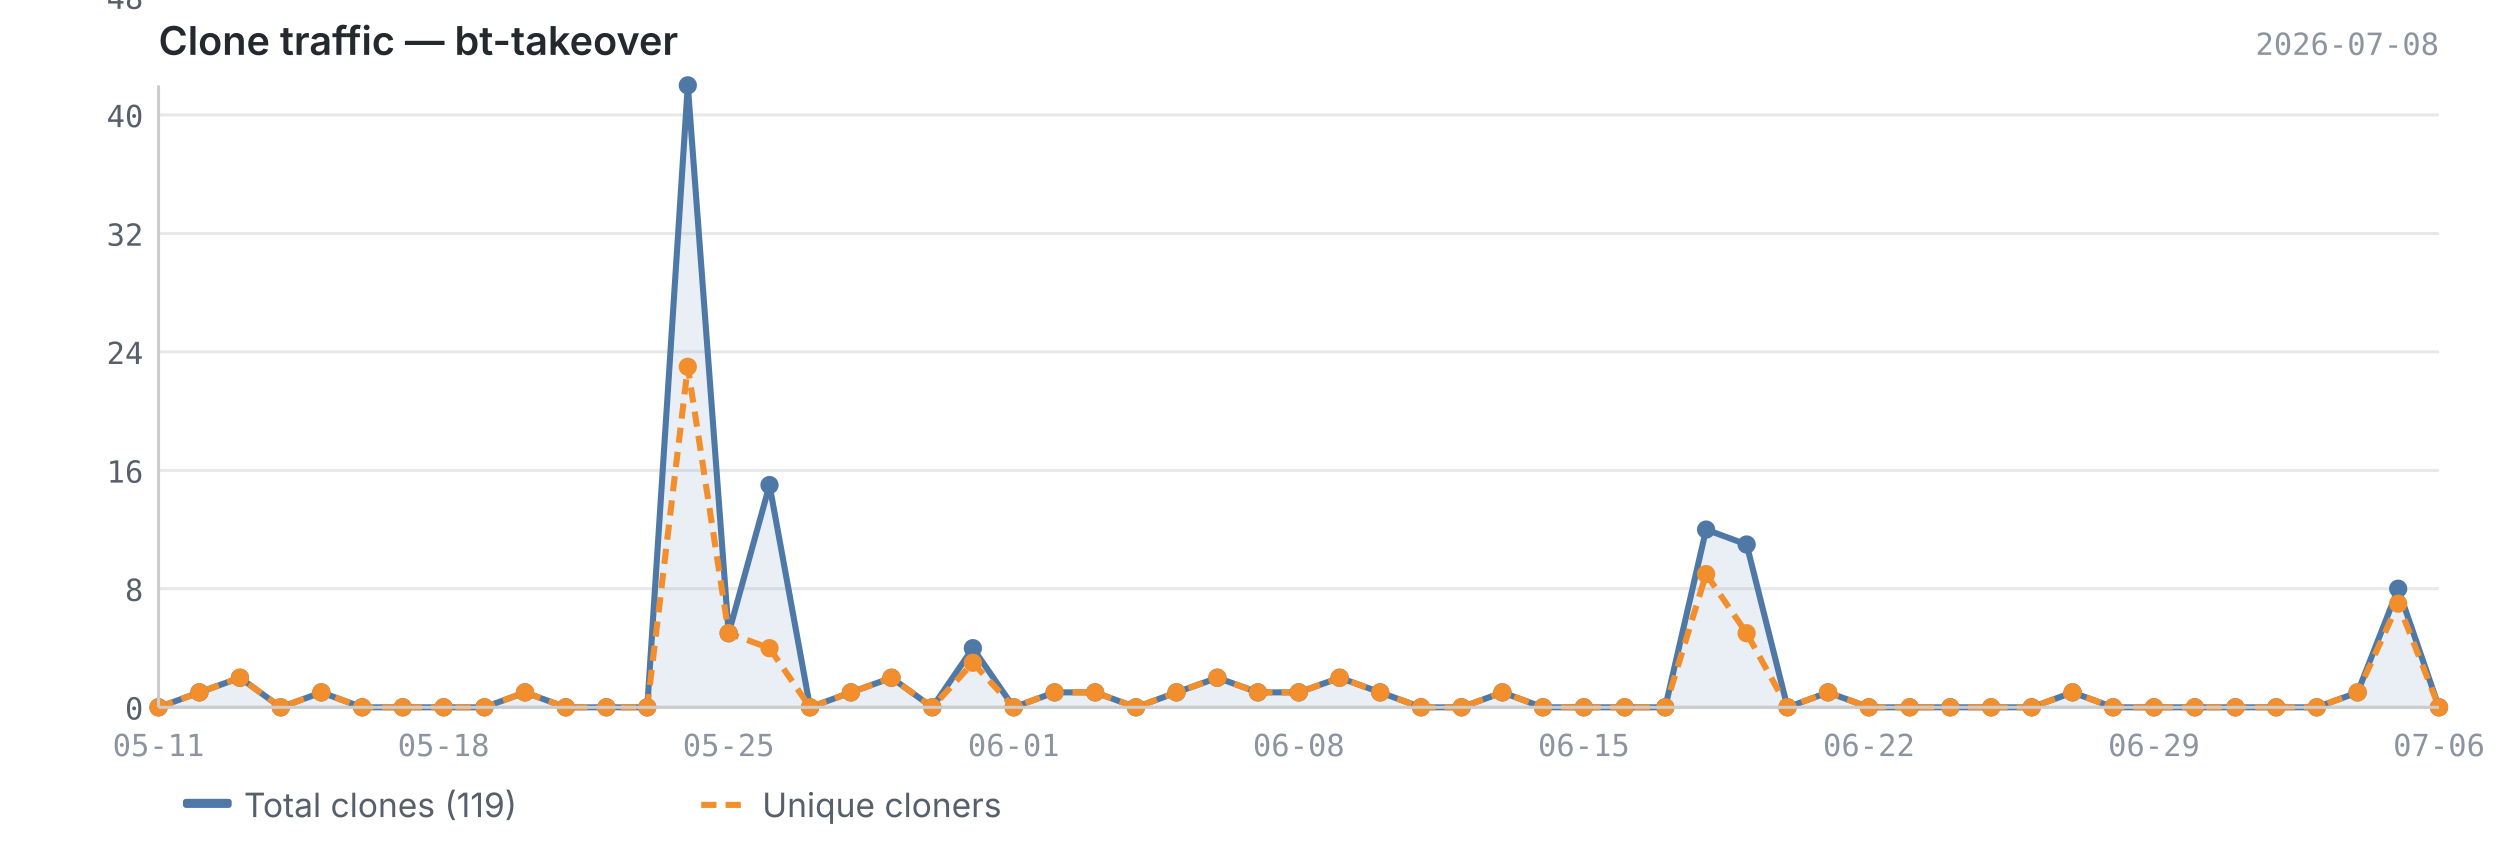
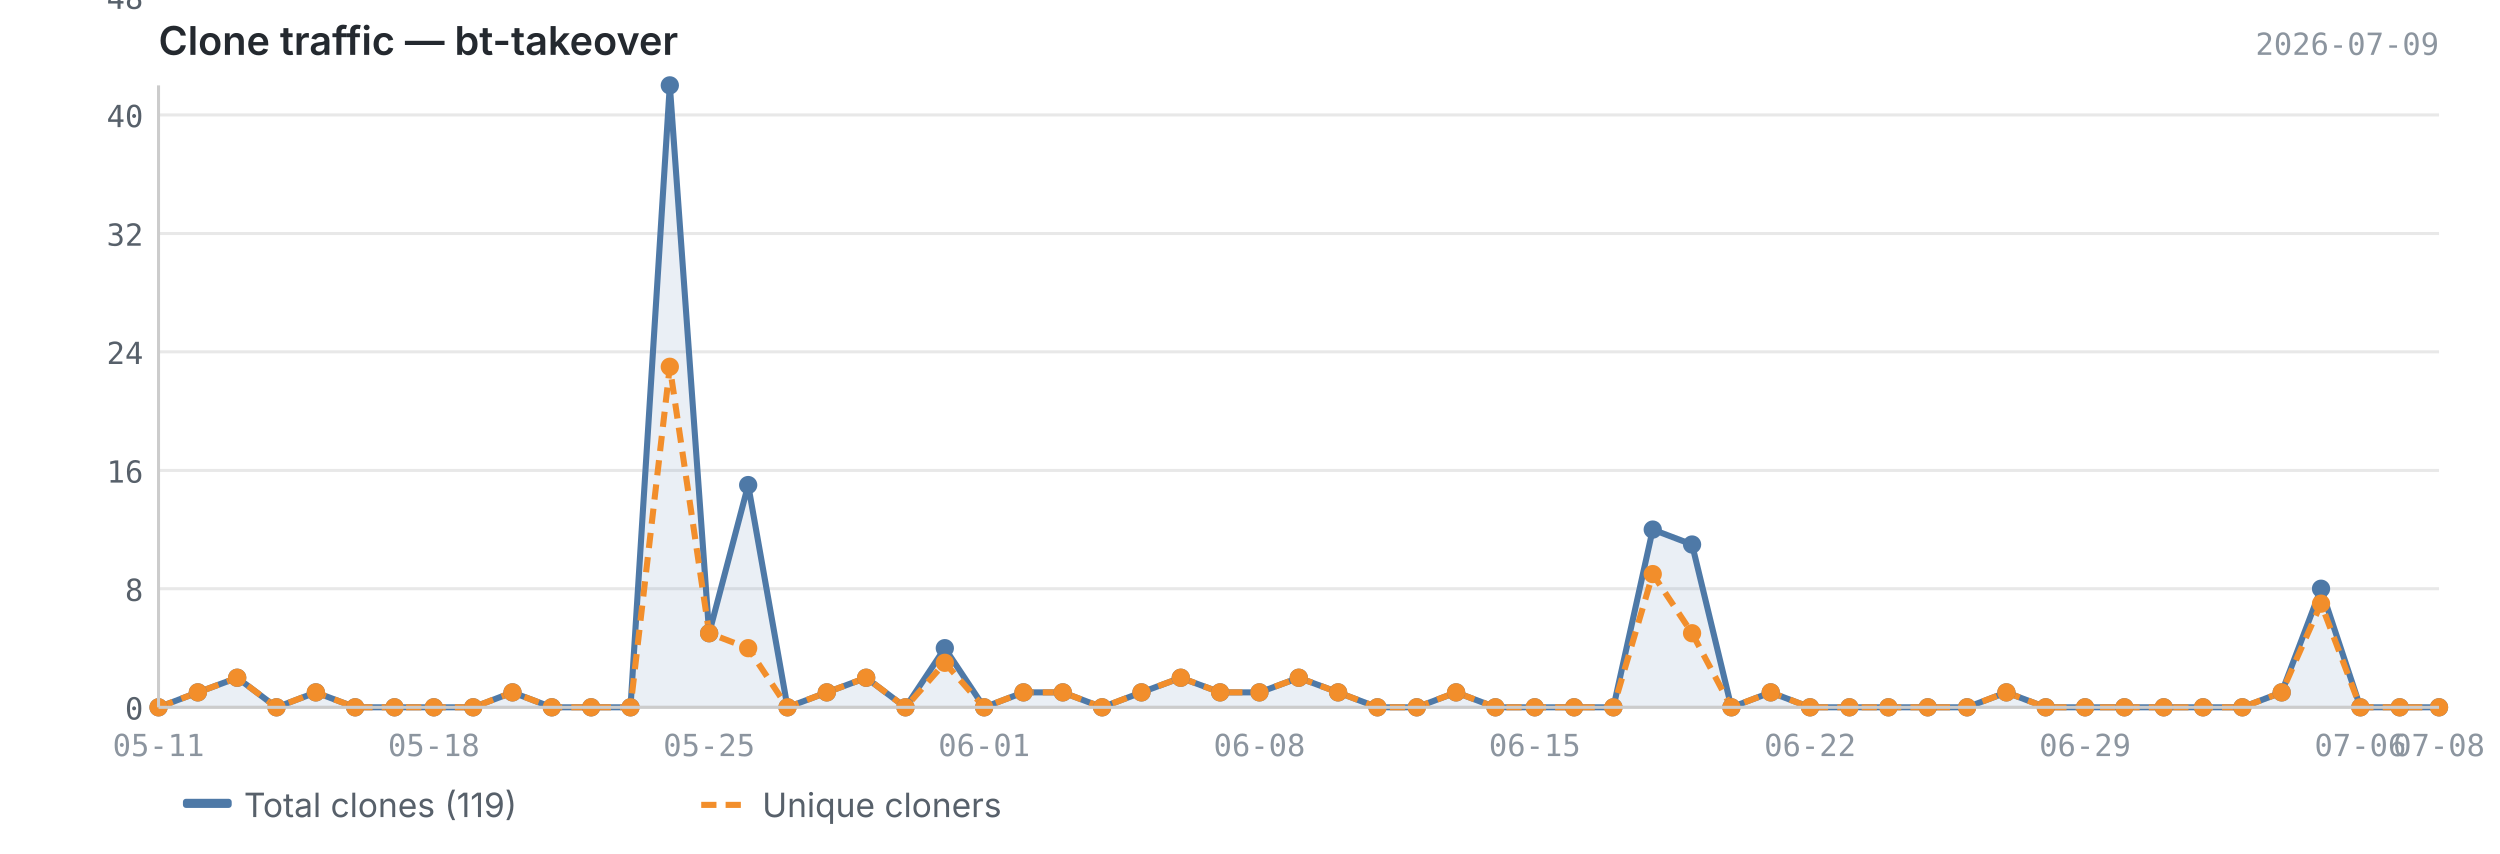
<svg xmlns="http://www.w3.org/2000/svg" viewBox="0 0 820 280" width="820" height="280">
  <text x="52" y="18" font-size="13" font-weight="600" fill="#24292f" font-family="-apple-system, BlinkMacSystemFont, 'Segoe UI', sans-serif">Clone traffic — bt-takeover</text>
-   <text x="800" y="18" font-size="10" fill="#8c959f" font-family="ui-monospace, SFMono-Regular, 'SF Mono', Menlo, monospace" text-anchor="end">2026-07-08</text>
+   <text x="800" y="18" font-size="10" fill="#8c959f" font-family="ui-monospace, SFMono-Regular, 'SF Mono', Menlo, monospace" text-anchor="end">2026-07-09</text>
  <line x1="52" y1="232.0" x2="800" y2="232.0" stroke="#e8e8e8" stroke-width="1" />
  <line x1="52" y1="193.1" x2="800" y2="193.1" stroke="#e8e8e8" stroke-width="1" />
  <line x1="52" y1="154.3" x2="800" y2="154.3" stroke="#e8e8e8" stroke-width="1" />
  <line x1="52" y1="115.4" x2="800" y2="115.4" stroke="#e8e8e8" stroke-width="1" />
  <line x1="52" y1="76.6" x2="800" y2="76.6" stroke="#e8e8e8" stroke-width="1" />
  <line x1="52" y1="37.7" x2="800" y2="37.7" stroke="#e8e8e8" stroke-width="1" />
  <line x1="52" y1="-1.1" x2="800" y2="-1.1" stroke="#e8e8e8" stroke-width="1" />
-   <path d="M52.0,232.0 L52.0,232.0 L65.4,227.1 L78.7,222.3 L92.1,232.0 L105.4,227.1 L118.8,232.0 L132.1,232.0 L145.5,232.0 L158.9,232.0 L172.2,227.1 L185.6,232.0 L198.9,232.0 L212.3,232.0 L225.6,28.0 L239.0,207.7 L252.4,159.1 L265.7,232.0 L279.1,227.1 L292.4,222.3 L305.8,232.0 L319.1,212.6 L332.5,232.0 L345.9,227.1 L359.2,227.1 L372.6,232.0 L385.9,227.1 L399.3,222.3 L412.6,227.1 L426.0,227.1 L439.4,222.3 L452.7,227.1 L466.1,232.0 L479.4,232.0 L492.8,227.1 L506.1,232.0 L519.5,232.0 L532.9,232.0 L546.2,232.0 L559.6,173.7 L572.9,178.6 L586.3,232.0 L599.6,227.1 L613.0,232.0 L626.4,232.0 L639.7,232.0 L653.1,232.0 L666.4,232.0 L679.8,227.1 L693.1,232.0 L706.5,232.0 L719.9,232.0 L733.2,232.0 L746.6,232.0 L759.9,232.0 L773.3,227.1 L786.6,193.1 L800.0,232.0 L800.0,232.0 L52.0,232.0Z" fill="#4e79a7" opacity="0.12" />
-   <polyline points="52.0,232.0 65.4,227.1 78.7,222.3 92.1,232.0 105.4,227.1 118.8,232.0 132.1,232.0 145.5,232.0 158.9,232.0 172.2,227.1 185.6,232.0 198.9,232.0 212.3,232.0 225.6,28.0 239.0,207.7 252.4,159.1 265.7,232.0 279.1,227.1 292.4,222.3 305.8,232.0 319.1,212.6 332.5,232.0 345.9,227.1 359.2,227.1 372.6,232.0 385.9,227.1 399.3,222.3 412.6,227.1 426.0,227.1 439.4,222.3 452.7,227.1 466.1,232.0 479.4,232.0 492.8,227.1 506.1,232.0 519.5,232.0 532.9,232.0 546.2,232.0 559.6,173.7 572.9,178.6 586.3,232.0 599.6,227.1 613.0,232.0 626.4,232.0 639.7,232.0 653.1,232.0 666.4,232.0 679.8,227.1 693.1,232.0 706.5,232.0 719.9,232.0 733.2,232.0 746.6,232.0 759.9,232.0 773.3,227.1 786.6,193.1 800.0,232.0" fill="none" stroke="#4e79a7" stroke-width="2" stroke-linejoin="round" />
-   <polyline points="52.0,232.0 65.4,227.1 78.7,222.3 92.1,232.0 105.4,227.1 118.8,232.0 132.1,232.0 145.5,232.0 158.9,232.0 172.2,227.1 185.6,232.0 198.9,232.0 212.3,232.0 225.6,120.3 239.0,207.7 252.4,212.6 265.7,232.0 279.1,227.1 292.4,222.3 305.8,232.0 319.1,217.4 332.5,232.0 345.9,227.1 359.2,227.1 372.6,232.0 385.9,227.1 399.3,222.3 412.6,227.1 426.0,227.1 439.4,222.3 452.7,227.1 466.1,232.0 479.4,232.0 492.8,227.1 506.1,232.0 519.5,232.0 532.9,232.0 546.2,232.0 559.6,188.3 572.9,207.7 586.3,232.0 599.6,227.1 613.0,232.0 626.4,232.0 639.7,232.0 653.1,232.0 666.4,232.0 679.8,227.1 693.1,232.0 706.5,232.0 719.9,232.0 733.2,232.0 746.6,232.0 759.9,232.0 773.3,227.1 786.6,198.0 800.0,232.0" fill="none" stroke="#f28e2b" stroke-width="2" stroke-linejoin="round" stroke-dasharray="5,3" />
+   <path d="M52.0,232.0 L52.0,232.0 L64.9,227.1 L77.8,222.3 L90.7,232.0 L103.6,227.1 L116.5,232.0 L129.4,232.0 L142.3,232.0 L155.2,232.0 L168.1,227.1 L181.0,232.0 L193.9,232.0 L206.8,232.0 L219.7,28.0 L232.6,207.7 L245.4,159.1 L258.3,232.0 L271.2,227.1 L284.1,222.3 L297.0,232.0 L309.9,212.6 L322.8,232.0 L335.7,227.1 L348.6,227.1 L361.5,232.0 L374.4,227.1 L387.3,222.3 L400.2,227.1 L413.1,227.1 L426.0,222.3 L438.9,227.1 L451.8,232.0 L464.7,232.0 L477.6,227.1 L490.5,232.0 L503.4,232.0 L516.3,232.0 L529.2,232.0 L542.1,173.7 L555.0,178.6 L567.9,232.0 L580.8,227.1 L593.7,232.0 L606.6,232.0 L619.4,232.0 L632.3,232.0 L645.2,232.0 L658.1,227.1 L671.0,232.0 L683.9,232.0 L696.8,232.0 L709.7,232.0 L722.6,232.0 L735.5,232.0 L748.4,227.1 L761.3,193.1 L774.2,232.0 L787.1,232.0 L800.0,232.0 L800.0,232.0 L52.0,232.0Z" fill="#4e79a7" opacity="0.12" />
+   <polyline points="52.0,232.0 64.9,227.1 77.8,222.3 90.7,232.0 103.6,227.1 116.5,232.0 129.4,232.0 142.3,232.0 155.2,232.0 168.1,227.1 181.0,232.0 193.9,232.0 206.8,232.0 219.7,28.0 232.6,207.7 245.4,159.1 258.3,232.0 271.2,227.1 284.1,222.3 297.0,232.0 309.9,212.6 322.8,232.0 335.7,227.1 348.6,227.1 361.5,232.0 374.4,227.1 387.3,222.3 400.2,227.1 413.1,227.1 426.0,222.3 438.9,227.1 451.8,232.0 464.7,232.0 477.6,227.1 490.5,232.0 503.4,232.0 516.3,232.0 529.2,232.0 542.1,173.7 555.0,178.6 567.9,232.0 580.8,227.1 593.7,232.0 606.6,232.0 619.4,232.0 632.3,232.0 645.2,232.0 658.1,227.1 671.0,232.0 683.9,232.0 696.8,232.0 709.7,232.0 722.6,232.0 735.5,232.0 748.4,227.1 761.3,193.1 774.2,232.0 787.1,232.0 800.0,232.0" fill="none" stroke="#4e79a7" stroke-width="2" stroke-linejoin="round" />
+   <polyline points="52.0,232.0 64.9,227.1 77.8,222.3 90.7,232.0 103.6,227.1 116.5,232.0 129.4,232.0 142.3,232.0 155.2,232.0 168.1,227.1 181.0,232.0 193.9,232.0 206.8,232.0 219.7,120.3 232.6,207.7 245.4,212.6 258.3,232.0 271.2,227.1 284.1,222.3 297.0,232.0 309.9,217.4 322.8,232.0 335.7,227.1 348.6,227.1 361.5,232.0 374.4,227.1 387.3,222.3 400.2,227.1 413.1,227.1 426.0,222.3 438.9,227.1 451.8,232.0 464.7,232.0 477.6,227.1 490.5,232.0 503.4,232.0 516.3,232.0 529.2,232.0 542.1,188.3 555.0,207.7 567.9,232.0 580.8,227.1 593.7,232.0 606.6,232.0 619.4,232.0 632.3,232.0 645.2,232.0 658.1,227.1 671.0,232.0 683.9,232.0 696.8,232.0 709.7,232.0 722.6,232.0 735.5,232.0 748.4,227.1 761.3,198.0 774.2,232.0 787.1,232.0 800.0,232.0" fill="none" stroke="#f28e2b" stroke-width="2" stroke-linejoin="round" stroke-dasharray="5,3" />
  <circle cx="52.0" cy="232.0" r="3" fill="#4e79a7" />
-   <circle cx="65.4" cy="227.1" r="3" fill="#4e79a7" />
-   <circle cx="78.7" cy="222.3" r="3" fill="#4e79a7" />
-   <circle cx="92.1" cy="232.0" r="3" fill="#4e79a7" />
-   <circle cx="105.4" cy="227.1" r="3" fill="#4e79a7" />
-   <circle cx="118.8" cy="232.0" r="3" fill="#4e79a7" />
-   <circle cx="132.1" cy="232.0" r="3" fill="#4e79a7" />
-   <circle cx="145.5" cy="232.0" r="3" fill="#4e79a7" />
-   <circle cx="158.9" cy="232.0" r="3" fill="#4e79a7" />
-   <circle cx="172.2" cy="227.1" r="3" fill="#4e79a7" />
-   <circle cx="185.6" cy="232.0" r="3" fill="#4e79a7" />
-   <circle cx="198.9" cy="232.0" r="3" fill="#4e79a7" />
-   <circle cx="212.3" cy="232.0" r="3" fill="#4e79a7" />
-   <circle cx="225.6" cy="28.0" r="3" fill="#4e79a7" />
-   <circle cx="239.0" cy="207.7" r="3" fill="#4e79a7" />
-   <circle cx="252.4" cy="159.1" r="3" fill="#4e79a7" />
-   <circle cx="265.7" cy="232.0" r="3" fill="#4e79a7" />
-   <circle cx="279.1" cy="227.1" r="3" fill="#4e79a7" />
-   <circle cx="292.4" cy="222.3" r="3" fill="#4e79a7" />
-   <circle cx="305.8" cy="232.0" r="3" fill="#4e79a7" />
-   <circle cx="319.1" cy="212.6" r="3" fill="#4e79a7" />
-   <circle cx="332.5" cy="232.0" r="3" fill="#4e79a7" />
-   <circle cx="345.9" cy="227.1" r="3" fill="#4e79a7" />
-   <circle cx="359.2" cy="227.1" r="3" fill="#4e79a7" />
-   <circle cx="372.6" cy="232.0" r="3" fill="#4e79a7" />
-   <circle cx="385.9" cy="227.1" r="3" fill="#4e79a7" />
-   <circle cx="399.3" cy="222.3" r="3" fill="#4e79a7" />
-   <circle cx="412.6" cy="227.1" r="3" fill="#4e79a7" />
-   <circle cx="426.0" cy="227.1" r="3" fill="#4e79a7" />
-   <circle cx="439.4" cy="222.3" r="3" fill="#4e79a7" />
-   <circle cx="452.7" cy="227.1" r="3" fill="#4e79a7" />
-   <circle cx="466.1" cy="232.0" r="3" fill="#4e79a7" />
-   <circle cx="479.4" cy="232.0" r="3" fill="#4e79a7" />
-   <circle cx="492.8" cy="227.1" r="3" fill="#4e79a7" />
-   <circle cx="506.1" cy="232.0" r="3" fill="#4e79a7" />
-   <circle cx="519.5" cy="232.0" r="3" fill="#4e79a7" />
-   <circle cx="532.9" cy="232.0" r="3" fill="#4e79a7" />
-   <circle cx="546.2" cy="232.0" r="3" fill="#4e79a7" />
-   <circle cx="559.6" cy="173.7" r="3" fill="#4e79a7" />
-   <circle cx="572.9" cy="178.6" r="3" fill="#4e79a7" />
-   <circle cx="586.3" cy="232.0" r="3" fill="#4e79a7" />
-   <circle cx="599.6" cy="227.1" r="3" fill="#4e79a7" />
-   <circle cx="613.0" cy="232.0" r="3" fill="#4e79a7" />
-   <circle cx="626.4" cy="232.0" r="3" fill="#4e79a7" />
-   <circle cx="639.7" cy="232.0" r="3" fill="#4e79a7" />
-   <circle cx="653.1" cy="232.0" r="3" fill="#4e79a7" />
-   <circle cx="666.4" cy="232.0" r="3" fill="#4e79a7" />
-   <circle cx="679.8" cy="227.1" r="3" fill="#4e79a7" />
-   <circle cx="693.1" cy="232.0" r="3" fill="#4e79a7" />
-   <circle cx="706.5" cy="232.0" r="3" fill="#4e79a7" />
-   <circle cx="719.9" cy="232.0" r="3" fill="#4e79a7" />
-   <circle cx="733.2" cy="232.0" r="3" fill="#4e79a7" />
-   <circle cx="746.6" cy="232.0" r="3" fill="#4e79a7" />
-   <circle cx="759.9" cy="232.0" r="3" fill="#4e79a7" />
-   <circle cx="773.3" cy="227.1" r="3" fill="#4e79a7" />
-   <circle cx="786.6" cy="193.1" r="3" fill="#4e79a7" />
+   <circle cx="64.9" cy="227.1" r="3" fill="#4e79a7" />
+   <circle cx="77.8" cy="222.3" r="3" fill="#4e79a7" />
+   <circle cx="90.7" cy="232.0" r="3" fill="#4e79a7" />
+   <circle cx="103.6" cy="227.1" r="3" fill="#4e79a7" />
+   <circle cx="116.5" cy="232.0" r="3" fill="#4e79a7" />
+   <circle cx="129.4" cy="232.0" r="3" fill="#4e79a7" />
+   <circle cx="142.3" cy="232.0" r="3" fill="#4e79a7" />
+   <circle cx="155.2" cy="232.0" r="3" fill="#4e79a7" />
+   <circle cx="168.1" cy="227.1" r="3" fill="#4e79a7" />
+   <circle cx="181.0" cy="232.0" r="3" fill="#4e79a7" />
+   <circle cx="193.9" cy="232.0" r="3" fill="#4e79a7" />
+   <circle cx="206.8" cy="232.0" r="3" fill="#4e79a7" />
+   <circle cx="219.7" cy="28.0" r="3" fill="#4e79a7" />
+   <circle cx="232.6" cy="207.7" r="3" fill="#4e79a7" />
+   <circle cx="245.4" cy="159.1" r="3" fill="#4e79a7" />
+   <circle cx="258.3" cy="232.0" r="3" fill="#4e79a7" />
+   <circle cx="271.2" cy="227.1" r="3" fill="#4e79a7" />
+   <circle cx="284.1" cy="222.3" r="3" fill="#4e79a7" />
+   <circle cx="297.0" cy="232.0" r="3" fill="#4e79a7" />
+   <circle cx="309.9" cy="212.6" r="3" fill="#4e79a7" />
+   <circle cx="322.8" cy="232.0" r="3" fill="#4e79a7" />
+   <circle cx="335.7" cy="227.1" r="3" fill="#4e79a7" />
+   <circle cx="348.6" cy="227.1" r="3" fill="#4e79a7" />
+   <circle cx="361.5" cy="232.0" r="3" fill="#4e79a7" />
+   <circle cx="374.4" cy="227.1" r="3" fill="#4e79a7" />
+   <circle cx="387.3" cy="222.3" r="3" fill="#4e79a7" />
+   <circle cx="400.2" cy="227.1" r="3" fill="#4e79a7" />
+   <circle cx="413.1" cy="227.1" r="3" fill="#4e79a7" />
+   <circle cx="426.0" cy="222.3" r="3" fill="#4e79a7" />
+   <circle cx="438.9" cy="227.1" r="3" fill="#4e79a7" />
+   <circle cx="451.8" cy="232.0" r="3" fill="#4e79a7" />
+   <circle cx="464.7" cy="232.0" r="3" fill="#4e79a7" />
+   <circle cx="477.6" cy="227.1" r="3" fill="#4e79a7" />
+   <circle cx="490.5" cy="232.0" r="3" fill="#4e79a7" />
+   <circle cx="503.4" cy="232.0" r="3" fill="#4e79a7" />
+   <circle cx="516.3" cy="232.0" r="3" fill="#4e79a7" />
+   <circle cx="529.2" cy="232.0" r="3" fill="#4e79a7" />
+   <circle cx="542.1" cy="173.7" r="3" fill="#4e79a7" />
+   <circle cx="555.0" cy="178.6" r="3" fill="#4e79a7" />
+   <circle cx="567.9" cy="232.0" r="3" fill="#4e79a7" />
+   <circle cx="580.8" cy="227.1" r="3" fill="#4e79a7" />
+   <circle cx="593.7" cy="232.0" r="3" fill="#4e79a7" />
+   <circle cx="606.6" cy="232.0" r="3" fill="#4e79a7" />
+   <circle cx="619.4" cy="232.0" r="3" fill="#4e79a7" />
+   <circle cx="632.3" cy="232.0" r="3" fill="#4e79a7" />
+   <circle cx="645.2" cy="232.0" r="3" fill="#4e79a7" />
+   <circle cx="658.1" cy="227.1" r="3" fill="#4e79a7" />
+   <circle cx="671.0" cy="232.0" r="3" fill="#4e79a7" />
+   <circle cx="683.9" cy="232.0" r="3" fill="#4e79a7" />
+   <circle cx="696.8" cy="232.0" r="3" fill="#4e79a7" />
+   <circle cx="709.7" cy="232.0" r="3" fill="#4e79a7" />
+   <circle cx="722.6" cy="232.0" r="3" fill="#4e79a7" />
+   <circle cx="735.5" cy="232.0" r="3" fill="#4e79a7" />
+   <circle cx="748.4" cy="227.1" r="3" fill="#4e79a7" />
+   <circle cx="761.3" cy="193.1" r="3" fill="#4e79a7" />
+   <circle cx="774.2" cy="232.0" r="3" fill="#4e79a7" />
+   <circle cx="787.1" cy="232.0" r="3" fill="#4e79a7" />
  <circle cx="800.0" cy="232.0" r="3" fill="#4e79a7" />
  <circle cx="52.0" cy="232.0" r="3" fill="#f28e2b" />
-   <circle cx="65.4" cy="227.1" r="3" fill="#f28e2b" />
-   <circle cx="78.7" cy="222.3" r="3" fill="#f28e2b" />
-   <circle cx="92.1" cy="232.0" r="3" fill="#f28e2b" />
-   <circle cx="105.4" cy="227.1" r="3" fill="#f28e2b" />
-   <circle cx="118.8" cy="232.0" r="3" fill="#f28e2b" />
-   <circle cx="132.1" cy="232.0" r="3" fill="#f28e2b" />
-   <circle cx="145.5" cy="232.0" r="3" fill="#f28e2b" />
-   <circle cx="158.9" cy="232.0" r="3" fill="#f28e2b" />
-   <circle cx="172.2" cy="227.1" r="3" fill="#f28e2b" />
-   <circle cx="185.6" cy="232.0" r="3" fill="#f28e2b" />
-   <circle cx="198.9" cy="232.0" r="3" fill="#f28e2b" />
-   <circle cx="212.3" cy="232.0" r="3" fill="#f28e2b" />
-   <circle cx="225.6" cy="120.3" r="3" fill="#f28e2b" />
-   <circle cx="239.0" cy="207.7" r="3" fill="#f28e2b" />
-   <circle cx="252.4" cy="212.6" r="3" fill="#f28e2b" />
-   <circle cx="265.7" cy="232.0" r="3" fill="#f28e2b" />
-   <circle cx="279.1" cy="227.1" r="3" fill="#f28e2b" />
-   <circle cx="292.4" cy="222.3" r="3" fill="#f28e2b" />
-   <circle cx="305.8" cy="232.0" r="3" fill="#f28e2b" />
-   <circle cx="319.1" cy="217.4" r="3" fill="#f28e2b" />
-   <circle cx="332.5" cy="232.0" r="3" fill="#f28e2b" />
-   <circle cx="345.9" cy="227.1" r="3" fill="#f28e2b" />
-   <circle cx="359.2" cy="227.1" r="3" fill="#f28e2b" />
-   <circle cx="372.6" cy="232.0" r="3" fill="#f28e2b" />
-   <circle cx="385.9" cy="227.1" r="3" fill="#f28e2b" />
-   <circle cx="399.3" cy="222.3" r="3" fill="#f28e2b" />
-   <circle cx="412.6" cy="227.1" r="3" fill="#f28e2b" />
-   <circle cx="426.0" cy="227.1" r="3" fill="#f28e2b" />
-   <circle cx="439.4" cy="222.3" r="3" fill="#f28e2b" />
-   <circle cx="452.7" cy="227.1" r="3" fill="#f28e2b" />
-   <circle cx="466.1" cy="232.0" r="3" fill="#f28e2b" />
-   <circle cx="479.4" cy="232.0" r="3" fill="#f28e2b" />
-   <circle cx="492.8" cy="227.1" r="3" fill="#f28e2b" />
-   <circle cx="506.1" cy="232.0" r="3" fill="#f28e2b" />
-   <circle cx="519.5" cy="232.0" r="3" fill="#f28e2b" />
-   <circle cx="532.9" cy="232.0" r="3" fill="#f28e2b" />
-   <circle cx="546.2" cy="232.0" r="3" fill="#f28e2b" />
-   <circle cx="559.6" cy="188.3" r="3" fill="#f28e2b" />
-   <circle cx="572.9" cy="207.7" r="3" fill="#f28e2b" />
-   <circle cx="586.3" cy="232.0" r="3" fill="#f28e2b" />
-   <circle cx="599.6" cy="227.1" r="3" fill="#f28e2b" />
-   <circle cx="613.0" cy="232.0" r="3" fill="#f28e2b" />
-   <circle cx="626.4" cy="232.0" r="3" fill="#f28e2b" />
-   <circle cx="639.7" cy="232.0" r="3" fill="#f28e2b" />
-   <circle cx="653.1" cy="232.0" r="3" fill="#f28e2b" />
-   <circle cx="666.4" cy="232.0" r="3" fill="#f28e2b" />
-   <circle cx="679.8" cy="227.1" r="3" fill="#f28e2b" />
-   <circle cx="693.1" cy="232.0" r="3" fill="#f28e2b" />
-   <circle cx="706.5" cy="232.0" r="3" fill="#f28e2b" />
-   <circle cx="719.9" cy="232.0" r="3" fill="#f28e2b" />
-   <circle cx="733.2" cy="232.0" r="3" fill="#f28e2b" />
-   <circle cx="746.6" cy="232.0" r="3" fill="#f28e2b" />
-   <circle cx="759.9" cy="232.0" r="3" fill="#f28e2b" />
-   <circle cx="773.3" cy="227.1" r="3" fill="#f28e2b" />
-   <circle cx="786.6" cy="198.0" r="3" fill="#f28e2b" />
+   <circle cx="64.9" cy="227.1" r="3" fill="#f28e2b" />
+   <circle cx="77.8" cy="222.3" r="3" fill="#f28e2b" />
+   <circle cx="90.7" cy="232.0" r="3" fill="#f28e2b" />
+   <circle cx="103.6" cy="227.1" r="3" fill="#f28e2b" />
+   <circle cx="116.5" cy="232.0" r="3" fill="#f28e2b" />
+   <circle cx="129.4" cy="232.0" r="3" fill="#f28e2b" />
+   <circle cx="142.3" cy="232.0" r="3" fill="#f28e2b" />
+   <circle cx="155.2" cy="232.0" r="3" fill="#f28e2b" />
+   <circle cx="168.1" cy="227.1" r="3" fill="#f28e2b" />
+   <circle cx="181.0" cy="232.0" r="3" fill="#f28e2b" />
+   <circle cx="193.9" cy="232.0" r="3" fill="#f28e2b" />
+   <circle cx="206.8" cy="232.0" r="3" fill="#f28e2b" />
+   <circle cx="219.7" cy="120.3" r="3" fill="#f28e2b" />
+   <circle cx="232.6" cy="207.7" r="3" fill="#f28e2b" />
+   <circle cx="245.4" cy="212.6" r="3" fill="#f28e2b" />
+   <circle cx="258.3" cy="232.0" r="3" fill="#f28e2b" />
+   <circle cx="271.2" cy="227.1" r="3" fill="#f28e2b" />
+   <circle cx="284.1" cy="222.3" r="3" fill="#f28e2b" />
+   <circle cx="297.0" cy="232.0" r="3" fill="#f28e2b" />
+   <circle cx="309.9" cy="217.4" r="3" fill="#f28e2b" />
+   <circle cx="322.8" cy="232.0" r="3" fill="#f28e2b" />
+   <circle cx="335.7" cy="227.1" r="3" fill="#f28e2b" />
+   <circle cx="348.6" cy="227.1" r="3" fill="#f28e2b" />
+   <circle cx="361.5" cy="232.0" r="3" fill="#f28e2b" />
+   <circle cx="374.4" cy="227.1" r="3" fill="#f28e2b" />
+   <circle cx="387.3" cy="222.3" r="3" fill="#f28e2b" />
+   <circle cx="400.2" cy="227.1" r="3" fill="#f28e2b" />
+   <circle cx="413.1" cy="227.1" r="3" fill="#f28e2b" />
+   <circle cx="426.0" cy="222.3" r="3" fill="#f28e2b" />
+   <circle cx="438.9" cy="227.1" r="3" fill="#f28e2b" />
+   <circle cx="451.8" cy="232.0" r="3" fill="#f28e2b" />
+   <circle cx="464.7" cy="232.0" r="3" fill="#f28e2b" />
+   <circle cx="477.6" cy="227.1" r="3" fill="#f28e2b" />
+   <circle cx="490.5" cy="232.0" r="3" fill="#f28e2b" />
+   <circle cx="503.4" cy="232.0" r="3" fill="#f28e2b" />
+   <circle cx="516.3" cy="232.0" r="3" fill="#f28e2b" />
+   <circle cx="529.2" cy="232.0" r="3" fill="#f28e2b" />
+   <circle cx="542.1" cy="188.3" r="3" fill="#f28e2b" />
+   <circle cx="555.0" cy="207.7" r="3" fill="#f28e2b" />
+   <circle cx="567.9" cy="232.0" r="3" fill="#f28e2b" />
+   <circle cx="580.8" cy="227.1" r="3" fill="#f28e2b" />
+   <circle cx="593.7" cy="232.0" r="3" fill="#f28e2b" />
+   <circle cx="606.6" cy="232.0" r="3" fill="#f28e2b" />
+   <circle cx="619.4" cy="232.0" r="3" fill="#f28e2b" />
+   <circle cx="632.3" cy="232.0" r="3" fill="#f28e2b" />
+   <circle cx="645.2" cy="232.0" r="3" fill="#f28e2b" />
+   <circle cx="658.1" cy="227.1" r="3" fill="#f28e2b" />
+   <circle cx="671.0" cy="232.0" r="3" fill="#f28e2b" />
+   <circle cx="683.9" cy="232.0" r="3" fill="#f28e2b" />
+   <circle cx="696.8" cy="232.0" r="3" fill="#f28e2b" />
+   <circle cx="709.7" cy="232.0" r="3" fill="#f28e2b" />
+   <circle cx="722.6" cy="232.0" r="3" fill="#f28e2b" />
+   <circle cx="735.5" cy="232.0" r="3" fill="#f28e2b" />
+   <circle cx="748.4" cy="227.1" r="3" fill="#f28e2b" />
+   <circle cx="761.3" cy="198.0" r="3" fill="#f28e2b" />
+   <circle cx="774.2" cy="232.0" r="3" fill="#f28e2b" />
+   <circle cx="787.1" cy="232.0" r="3" fill="#f28e2b" />
  <circle cx="800.0" cy="232.0" r="3" fill="#f28e2b" />
  <line x1="52" y1="28" x2="52" y2="232" stroke="#cccccc" stroke-width="1" />
  <line x1="52" y1="232" x2="800" y2="232" stroke="#cccccc" stroke-width="1" />
  <text x="47" y="236.0" text-anchor="end" font-size="10" fill="#57606a" font-family="ui-monospace, SFMono-Regular, 'SF Mono', Menlo, monospace">0</text>
  <text x="47" y="197.1" text-anchor="end" font-size="10" fill="#57606a" font-family="ui-monospace, SFMono-Regular, 'SF Mono', Menlo, monospace">8</text>
  <text x="47" y="158.3" text-anchor="end" font-size="10" fill="#57606a" font-family="ui-monospace, SFMono-Regular, 'SF Mono', Menlo, monospace">16</text>
  <text x="47" y="119.4" text-anchor="end" font-size="10" fill="#57606a" font-family="ui-monospace, SFMono-Regular, 'SF Mono', Menlo, monospace">24</text>
  <text x="47" y="80.6" text-anchor="end" font-size="10" fill="#57606a" font-family="ui-monospace, SFMono-Regular, 'SF Mono', Menlo, monospace">32</text>
  <text x="47" y="41.7" text-anchor="end" font-size="10" fill="#57606a" font-family="ui-monospace, SFMono-Regular, 'SF Mono', Menlo, monospace">40</text>
  <text x="47" y="2.9" text-anchor="end" font-size="10" fill="#57606a" font-family="ui-monospace, SFMono-Regular, 'SF Mono', Menlo, monospace">48</text>
  <text x="52.0" y="248" text-anchor="middle" font-size="10" fill="#8c959f" font-family="ui-monospace, SFMono-Regular, 'SF Mono', Menlo, monospace">05-11</text>
-   <text x="519.5" y="248" text-anchor="middle" font-size="10" fill="#8c959f" font-family="ui-monospace, SFMono-Regular, 'SF Mono', Menlo, monospace">06-15</text>
-   <text x="145.5" y="248" text-anchor="middle" font-size="10" fill="#8c959f" font-family="ui-monospace, SFMono-Regular, 'SF Mono', Menlo, monospace">05-18</text>
-   <text x="613.0" y="248" text-anchor="middle" font-size="10" fill="#8c959f" font-family="ui-monospace, SFMono-Regular, 'SF Mono', Menlo, monospace">06-22</text>
-   <text x="239.0" y="248" text-anchor="middle" font-size="10" fill="#8c959f" font-family="ui-monospace, SFMono-Regular, 'SF Mono', Menlo, monospace">05-25</text>
-   <text x="706.5" y="248" text-anchor="middle" font-size="10" fill="#8c959f" font-family="ui-monospace, SFMono-Regular, 'SF Mono', Menlo, monospace">06-29</text>
-   <text x="332.5" y="248" text-anchor="middle" font-size="10" fill="#8c959f" font-family="ui-monospace, SFMono-Regular, 'SF Mono', Menlo, monospace">06-01</text>
-   <text x="800.0" y="248" text-anchor="middle" font-size="10" fill="#8c959f" font-family="ui-monospace, SFMono-Regular, 'SF Mono', Menlo, monospace">07-06</text>
-   <text x="426.0" y="248" text-anchor="middle" font-size="10" fill="#8c959f" font-family="ui-monospace, SFMono-Regular, 'SF Mono', Menlo, monospace">06-08</text>
+   <text x="503.4" y="248" text-anchor="middle" font-size="10" fill="#8c959f" font-family="ui-monospace, SFMono-Regular, 'SF Mono', Menlo, monospace">06-15</text>
+   <text x="142.3" y="248" text-anchor="middle" font-size="10" fill="#8c959f" font-family="ui-monospace, SFMono-Regular, 'SF Mono', Menlo, monospace">05-18</text>
+   <text x="593.7" y="248" text-anchor="middle" font-size="10" fill="#8c959f" font-family="ui-monospace, SFMono-Regular, 'SF Mono', Menlo, monospace">06-22</text>
+   <text x="232.6" y="248" text-anchor="middle" font-size="10" fill="#8c959f" font-family="ui-monospace, SFMono-Regular, 'SF Mono', Menlo, monospace">05-25</text>
+   <text x="683.9" y="248" text-anchor="middle" font-size="10" fill="#8c959f" font-family="ui-monospace, SFMono-Regular, 'SF Mono', Menlo, monospace">06-29</text>
+   <text x="322.8" y="248" text-anchor="middle" font-size="10" fill="#8c959f" font-family="ui-monospace, SFMono-Regular, 'SF Mono', Menlo, monospace">06-01</text>
+   <text x="774.2" y="248" text-anchor="middle" font-size="10" fill="#8c959f" font-family="ui-monospace, SFMono-Regular, 'SF Mono', Menlo, monospace">07-06</text>
+   <text x="800.0" y="248" text-anchor="middle" font-size="10" fill="#8c959f" font-family="ui-monospace, SFMono-Regular, 'SF Mono', Menlo, monospace">07-08</text>
+   <text x="413.1" y="248" text-anchor="middle" font-size="10" fill="#8c959f" font-family="ui-monospace, SFMono-Regular, 'SF Mono', Menlo, monospace">06-08</text>
  <rect x="60" y="262" width="16" height="3" fill="#4e79a7" rx="1" />
  <text x="80" y="268" font-size="11" fill="#57606a" font-family="-apple-system, BlinkMacSystemFont, 'Segoe UI', sans-serif">Total clones (119)</text>
  <line x1="230" y1="264" x2="246" y2="264" stroke="#f28e2b" stroke-width="2" stroke-dasharray="5,3" />
  <text x="250" y="268" font-size="11" fill="#57606a" font-family="-apple-system, BlinkMacSystemFont, 'Segoe UI', sans-serif">Unique cloners</text>
</svg>
